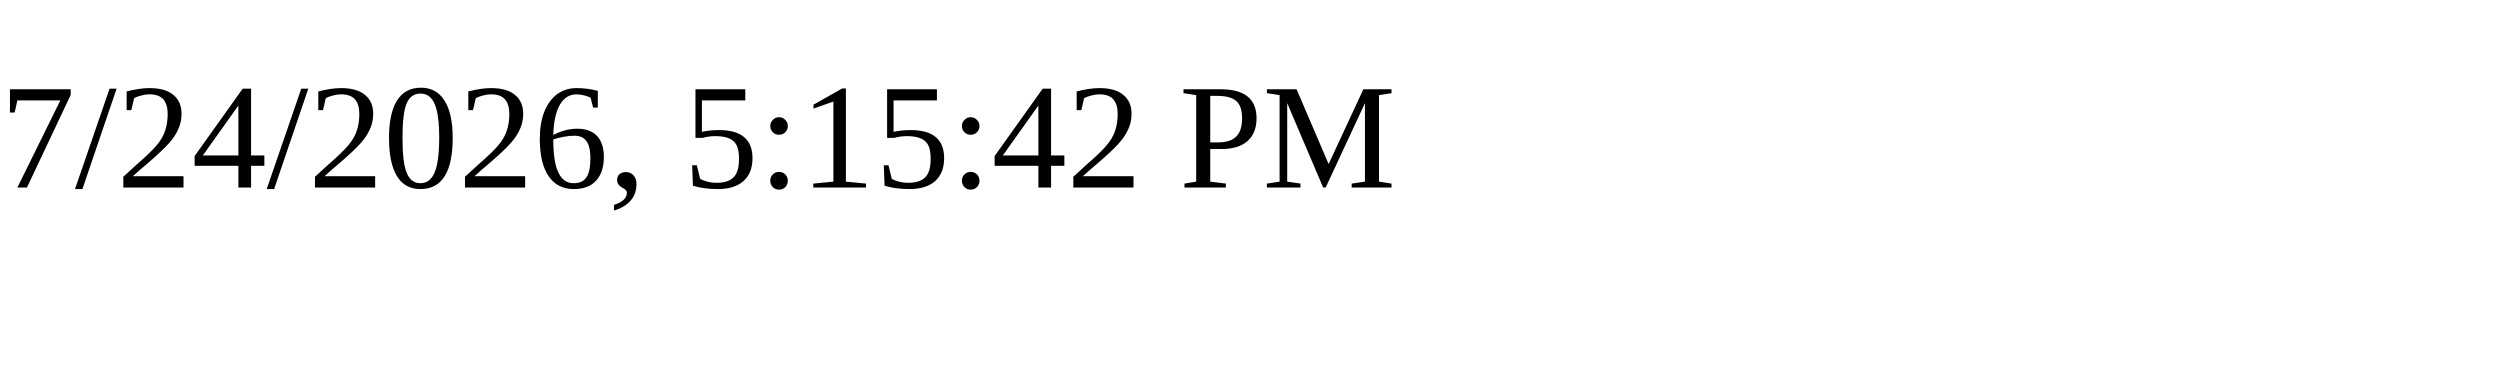
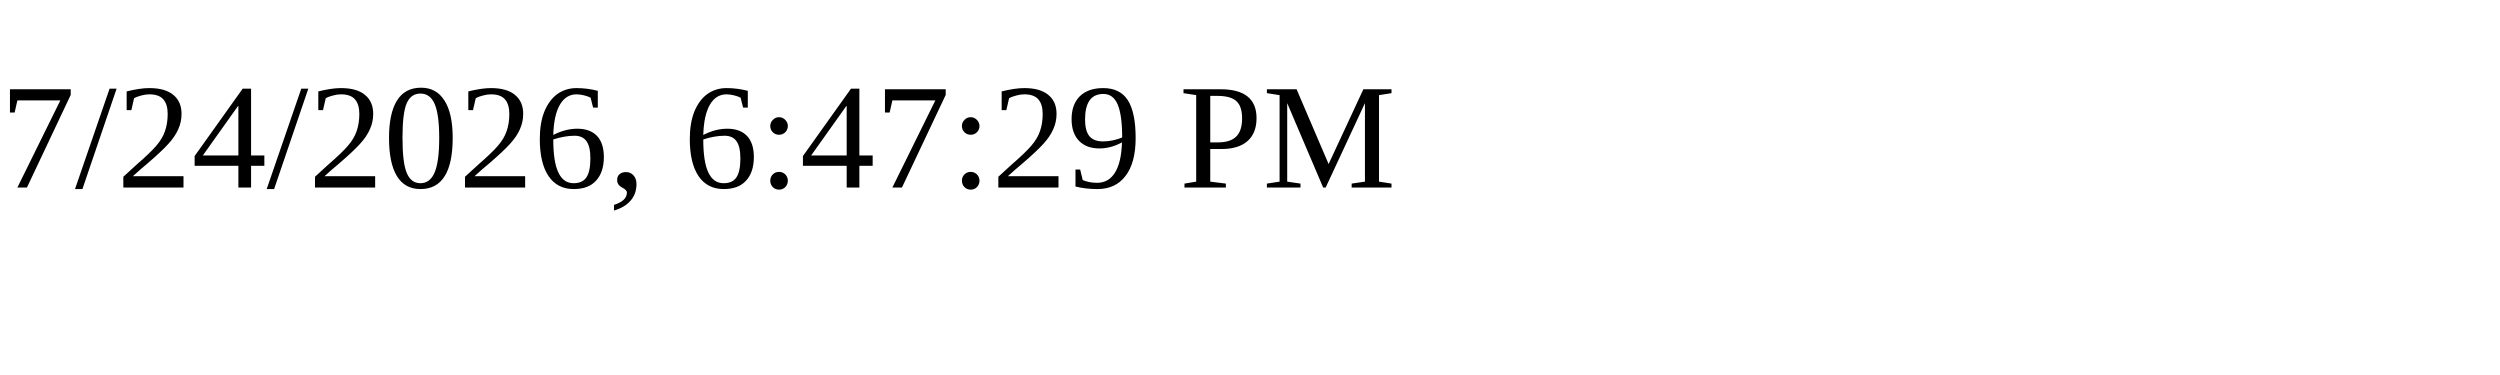
<svg xmlns="http://www.w3.org/2000/svg" height="30" width="200">
-   <text x="0" y="15">7/24/2026, 5:15:42 PM</text>
+   <text x="0" y="15">7/24/2026, 6:47:29 PM</text>
</svg>
